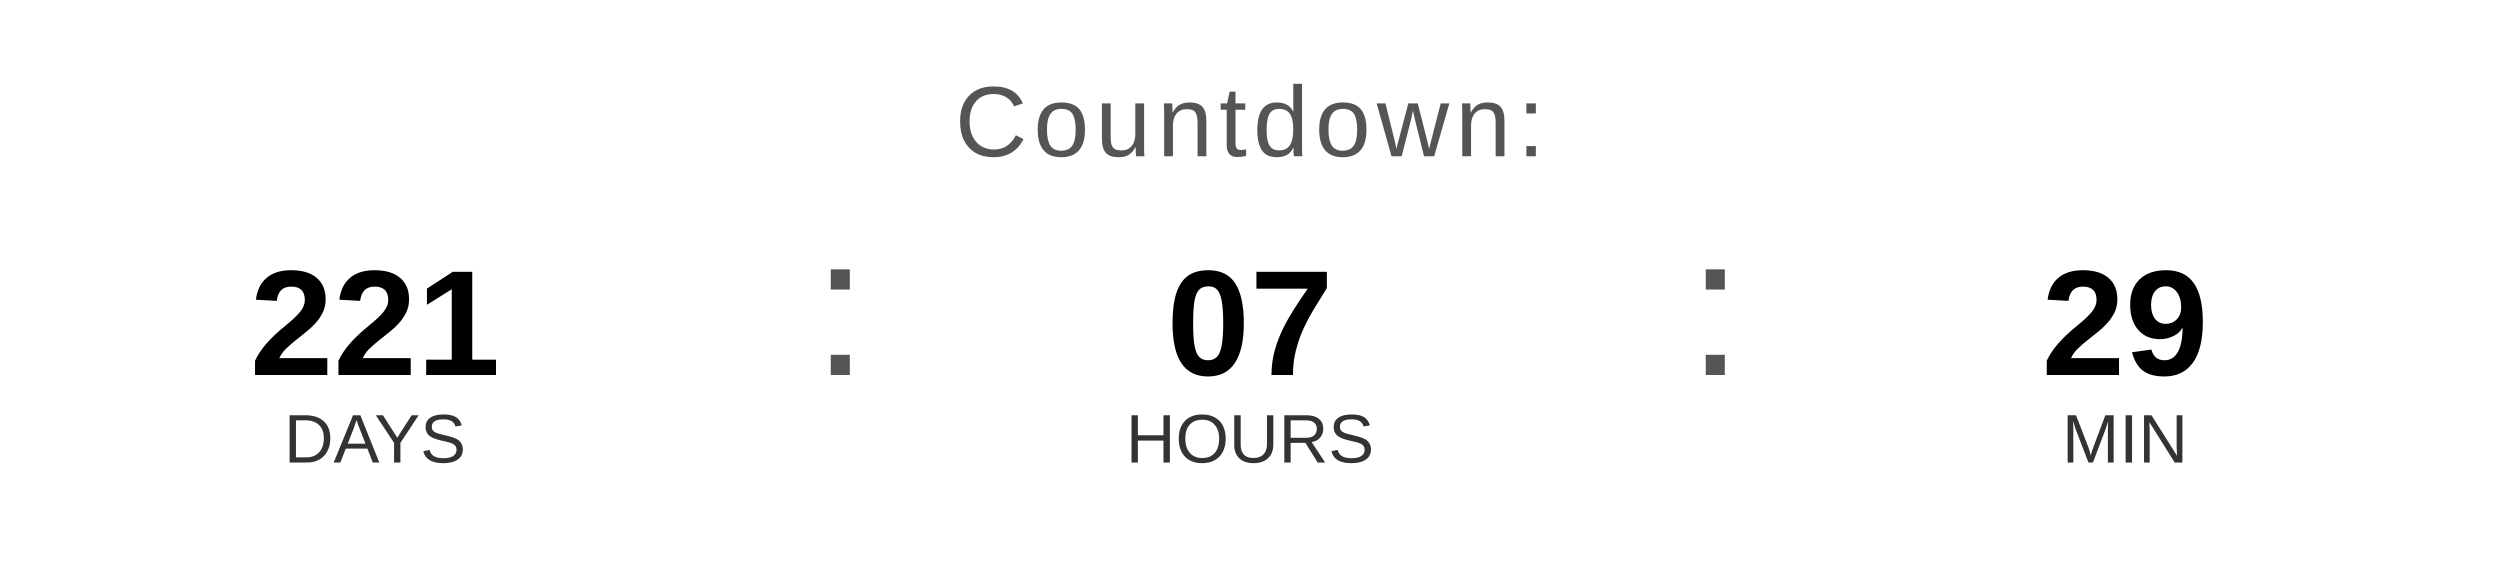
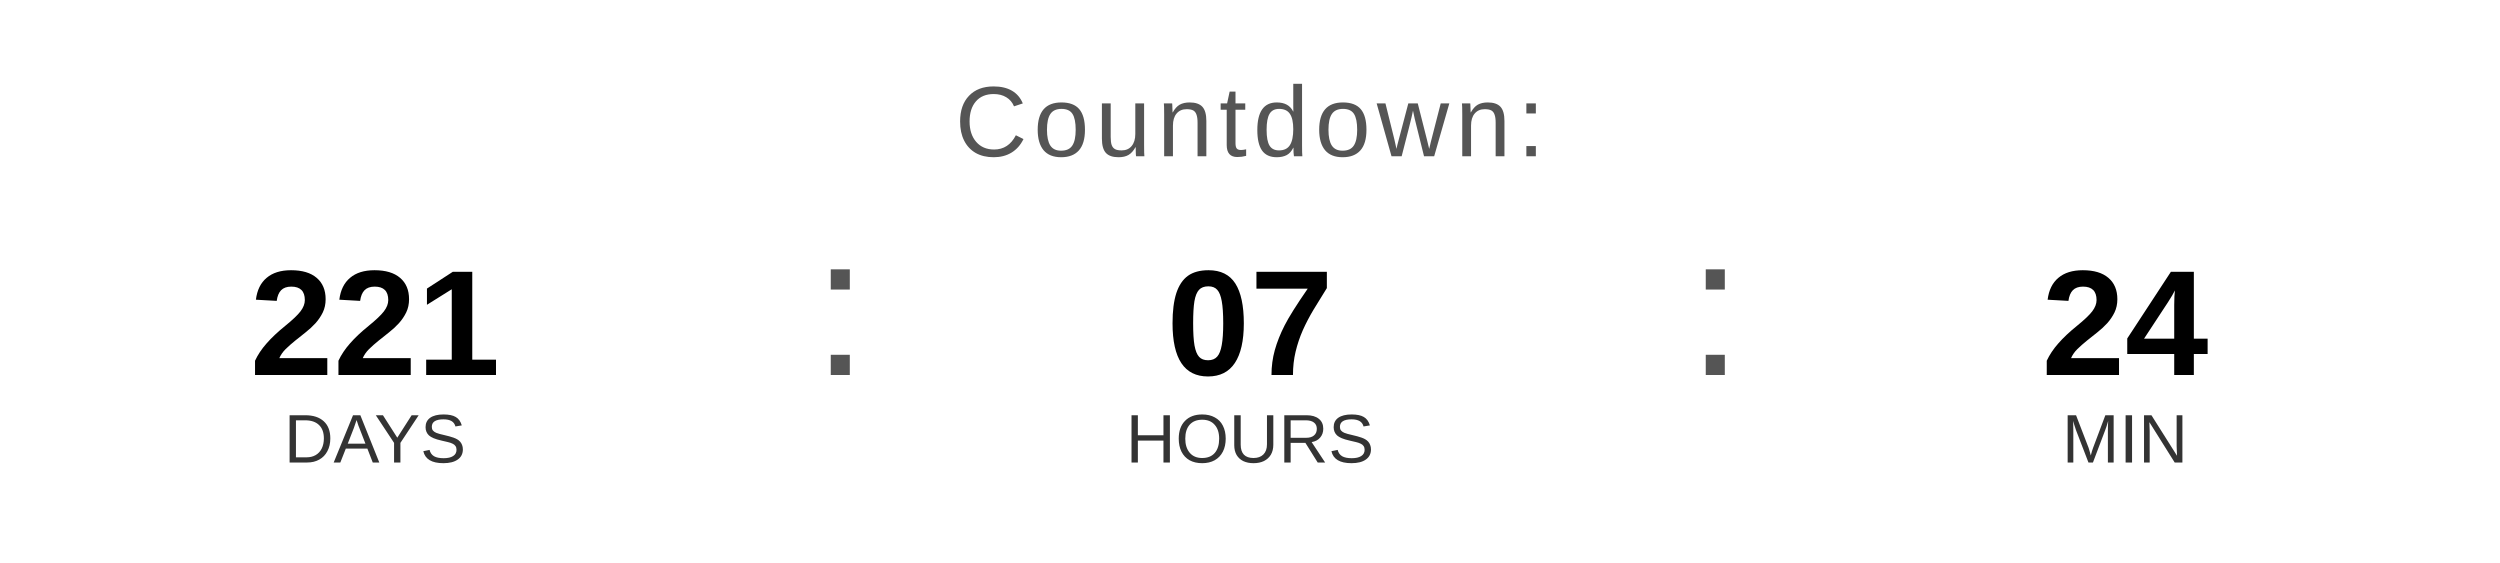
<svg xmlns="http://www.w3.org/2000/svg" width="400" height="90" viewBox="0 0 400 90">
  <text x="200" y="25" font-family="Arial, Helvetica, sans-serif" font-size="16" fill="#555555" text-anchor="middle" letter-spacing="1">
    Countdown:
  </text>
  <text x="60" y="60" font-family="Arial, Helvetica, sans-serif" font-size="24" font-weight="bold" fill="#000000" text-anchor="middle">221</text>
  <text x="60" y="74" font-family="Arial, Helvetica, sans-serif" font-size="11" fill="#333333" text-anchor="middle">DAYS</text>
  <text x="130" y="60" font-family="Arial, sans-serif" font-size="32" fill="#555555">:</text>
  <text x="200" y="60" font-family="Arial, Helvetica, sans-serif" font-size="24" font-weight="bold" fill="#000000" text-anchor="middle">07</text>
  <text x="200" y="74" font-family="Arial, Helvetica, sans-serif" font-size="11" fill="#333333" text-anchor="middle">HOURS</text>
  <text x="270" y="60" font-family="Arial, sans-serif" font-size="32" fill="#555555">:</text>
-   <text x="340" y="60" font-family="Arial, Helvetica, sans-serif" font-size="24" font-weight="bold" fill="#000000" text-anchor="middle">29</text>
+   <text x="340" y="60" font-family="Arial, Helvetica, sans-serif" font-size="24" font-weight="bold" fill="#000000" text-anchor="middle">24</text>
  <text x="340" y="74" font-family="Arial, Helvetica, sans-serif" font-size="11" fill="#333333" text-anchor="middle">MIN</text>
</svg>
